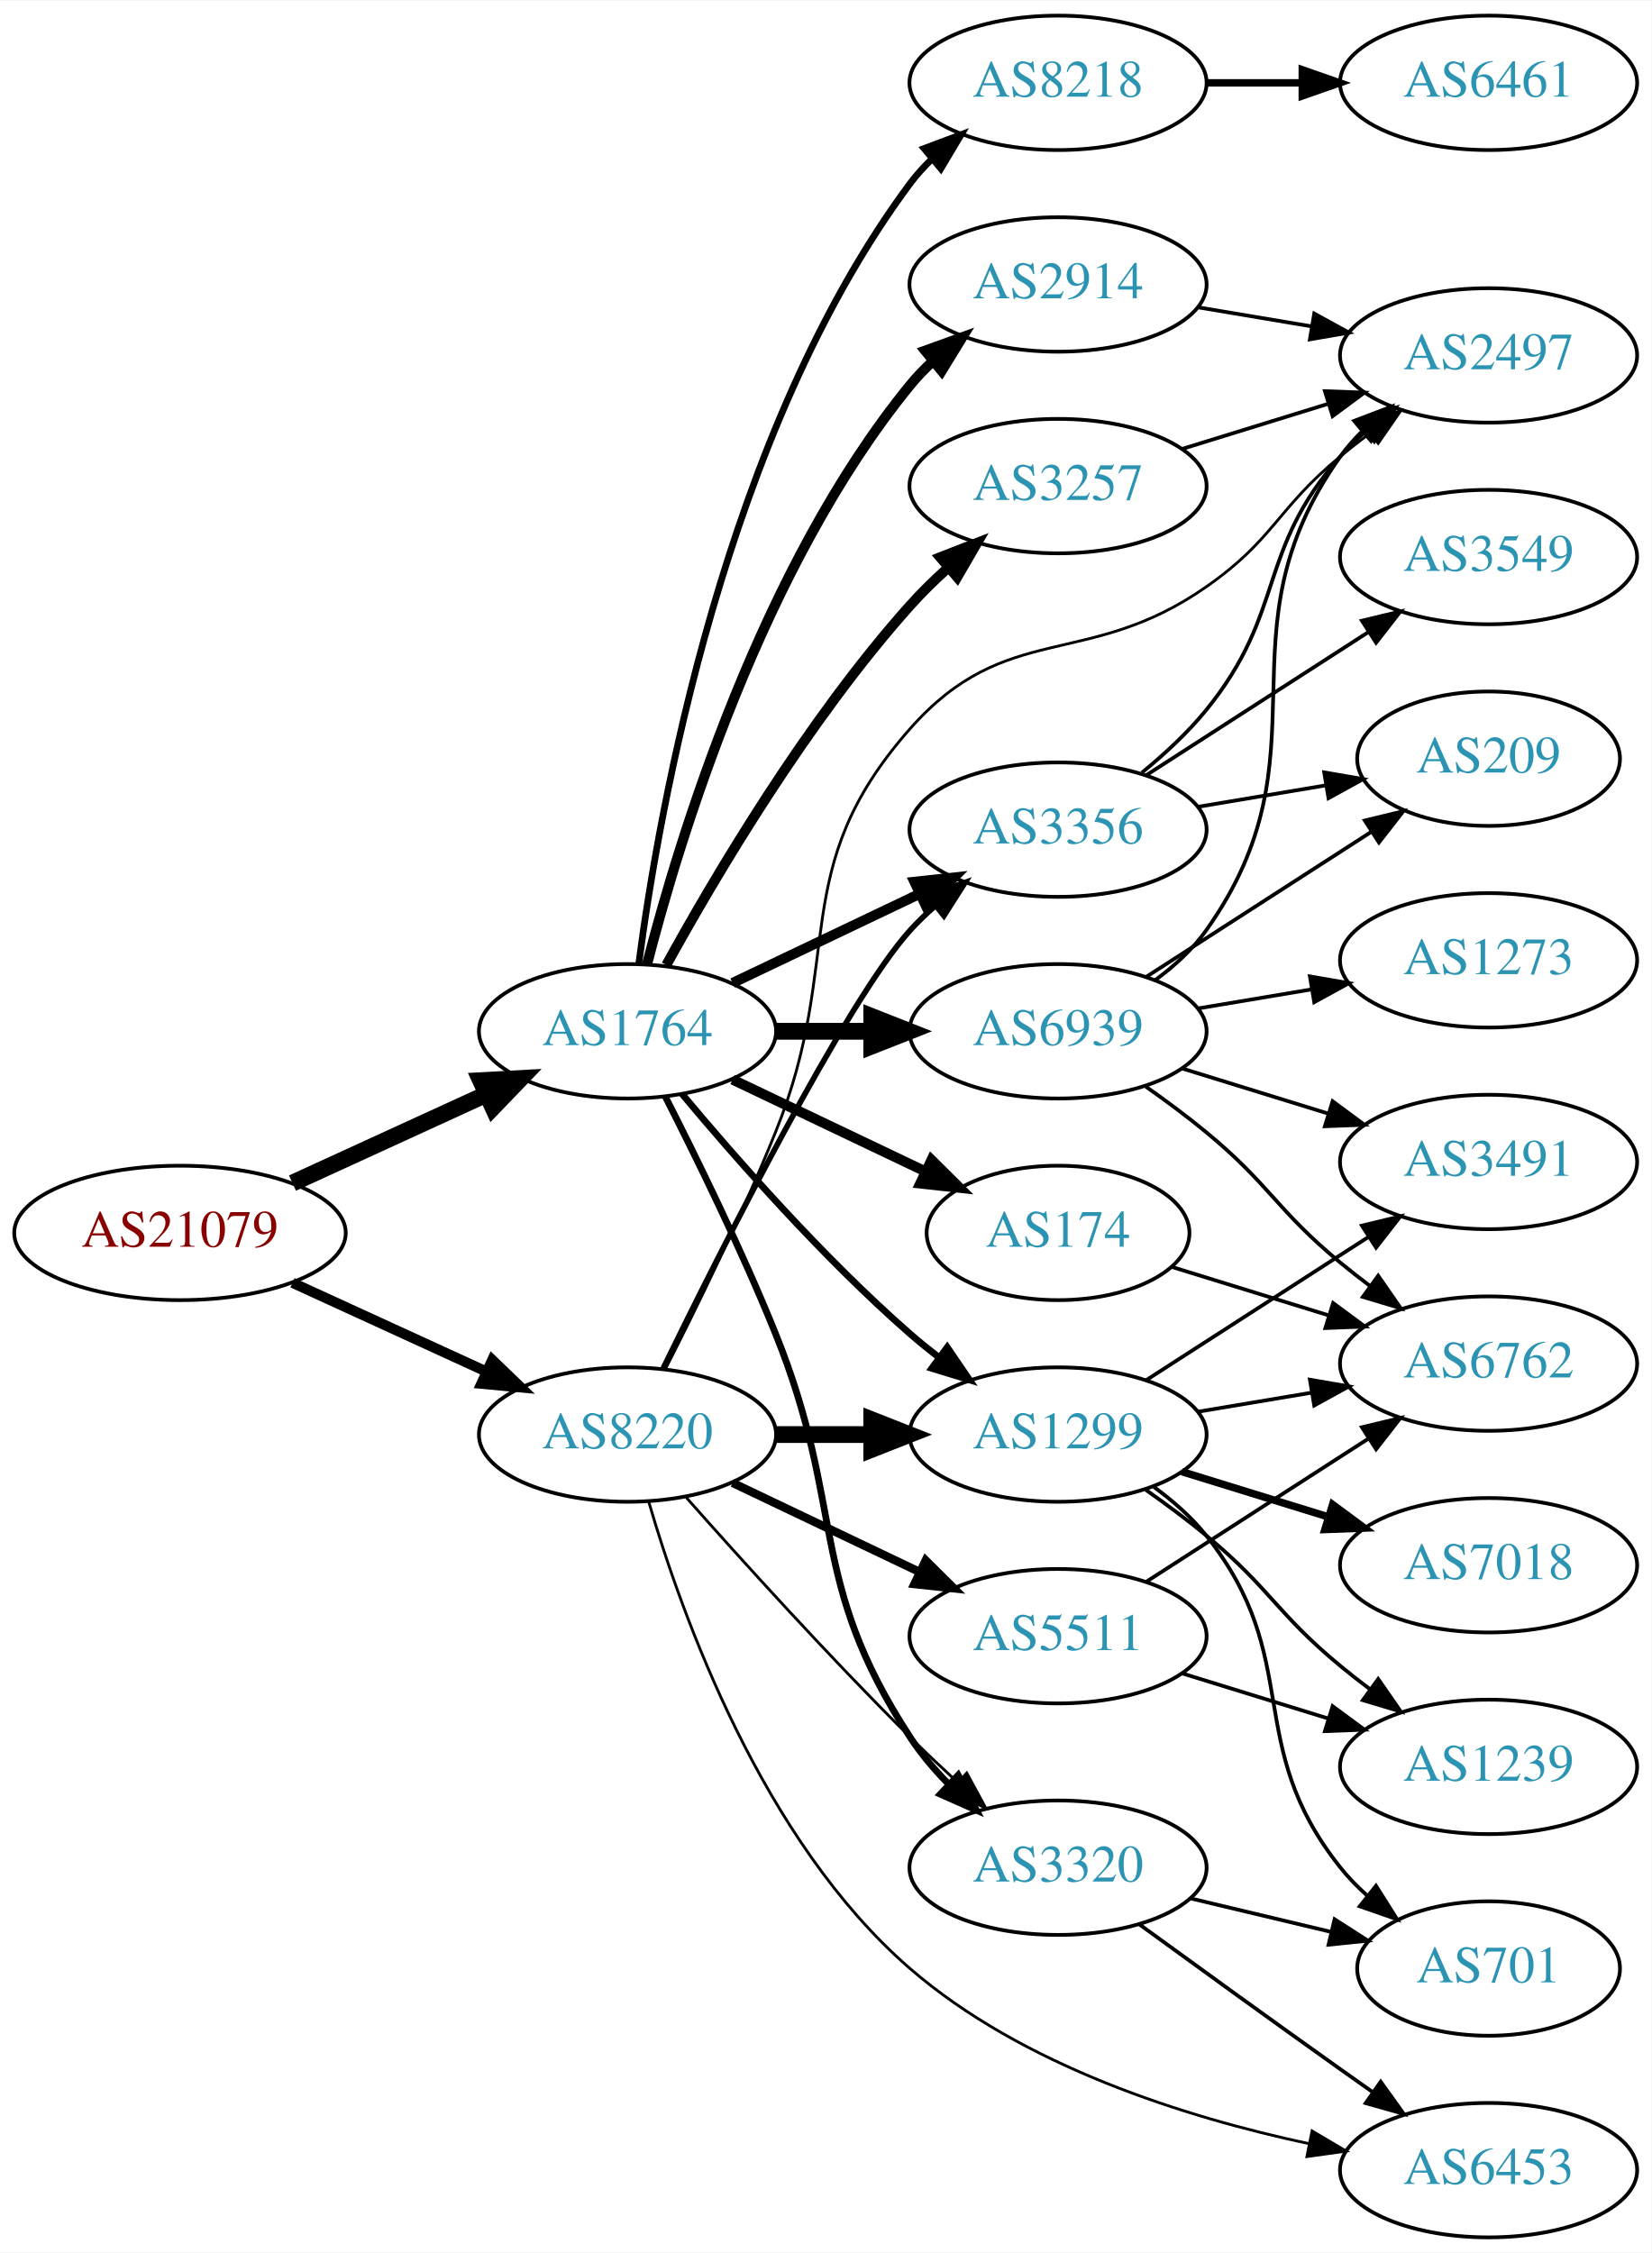
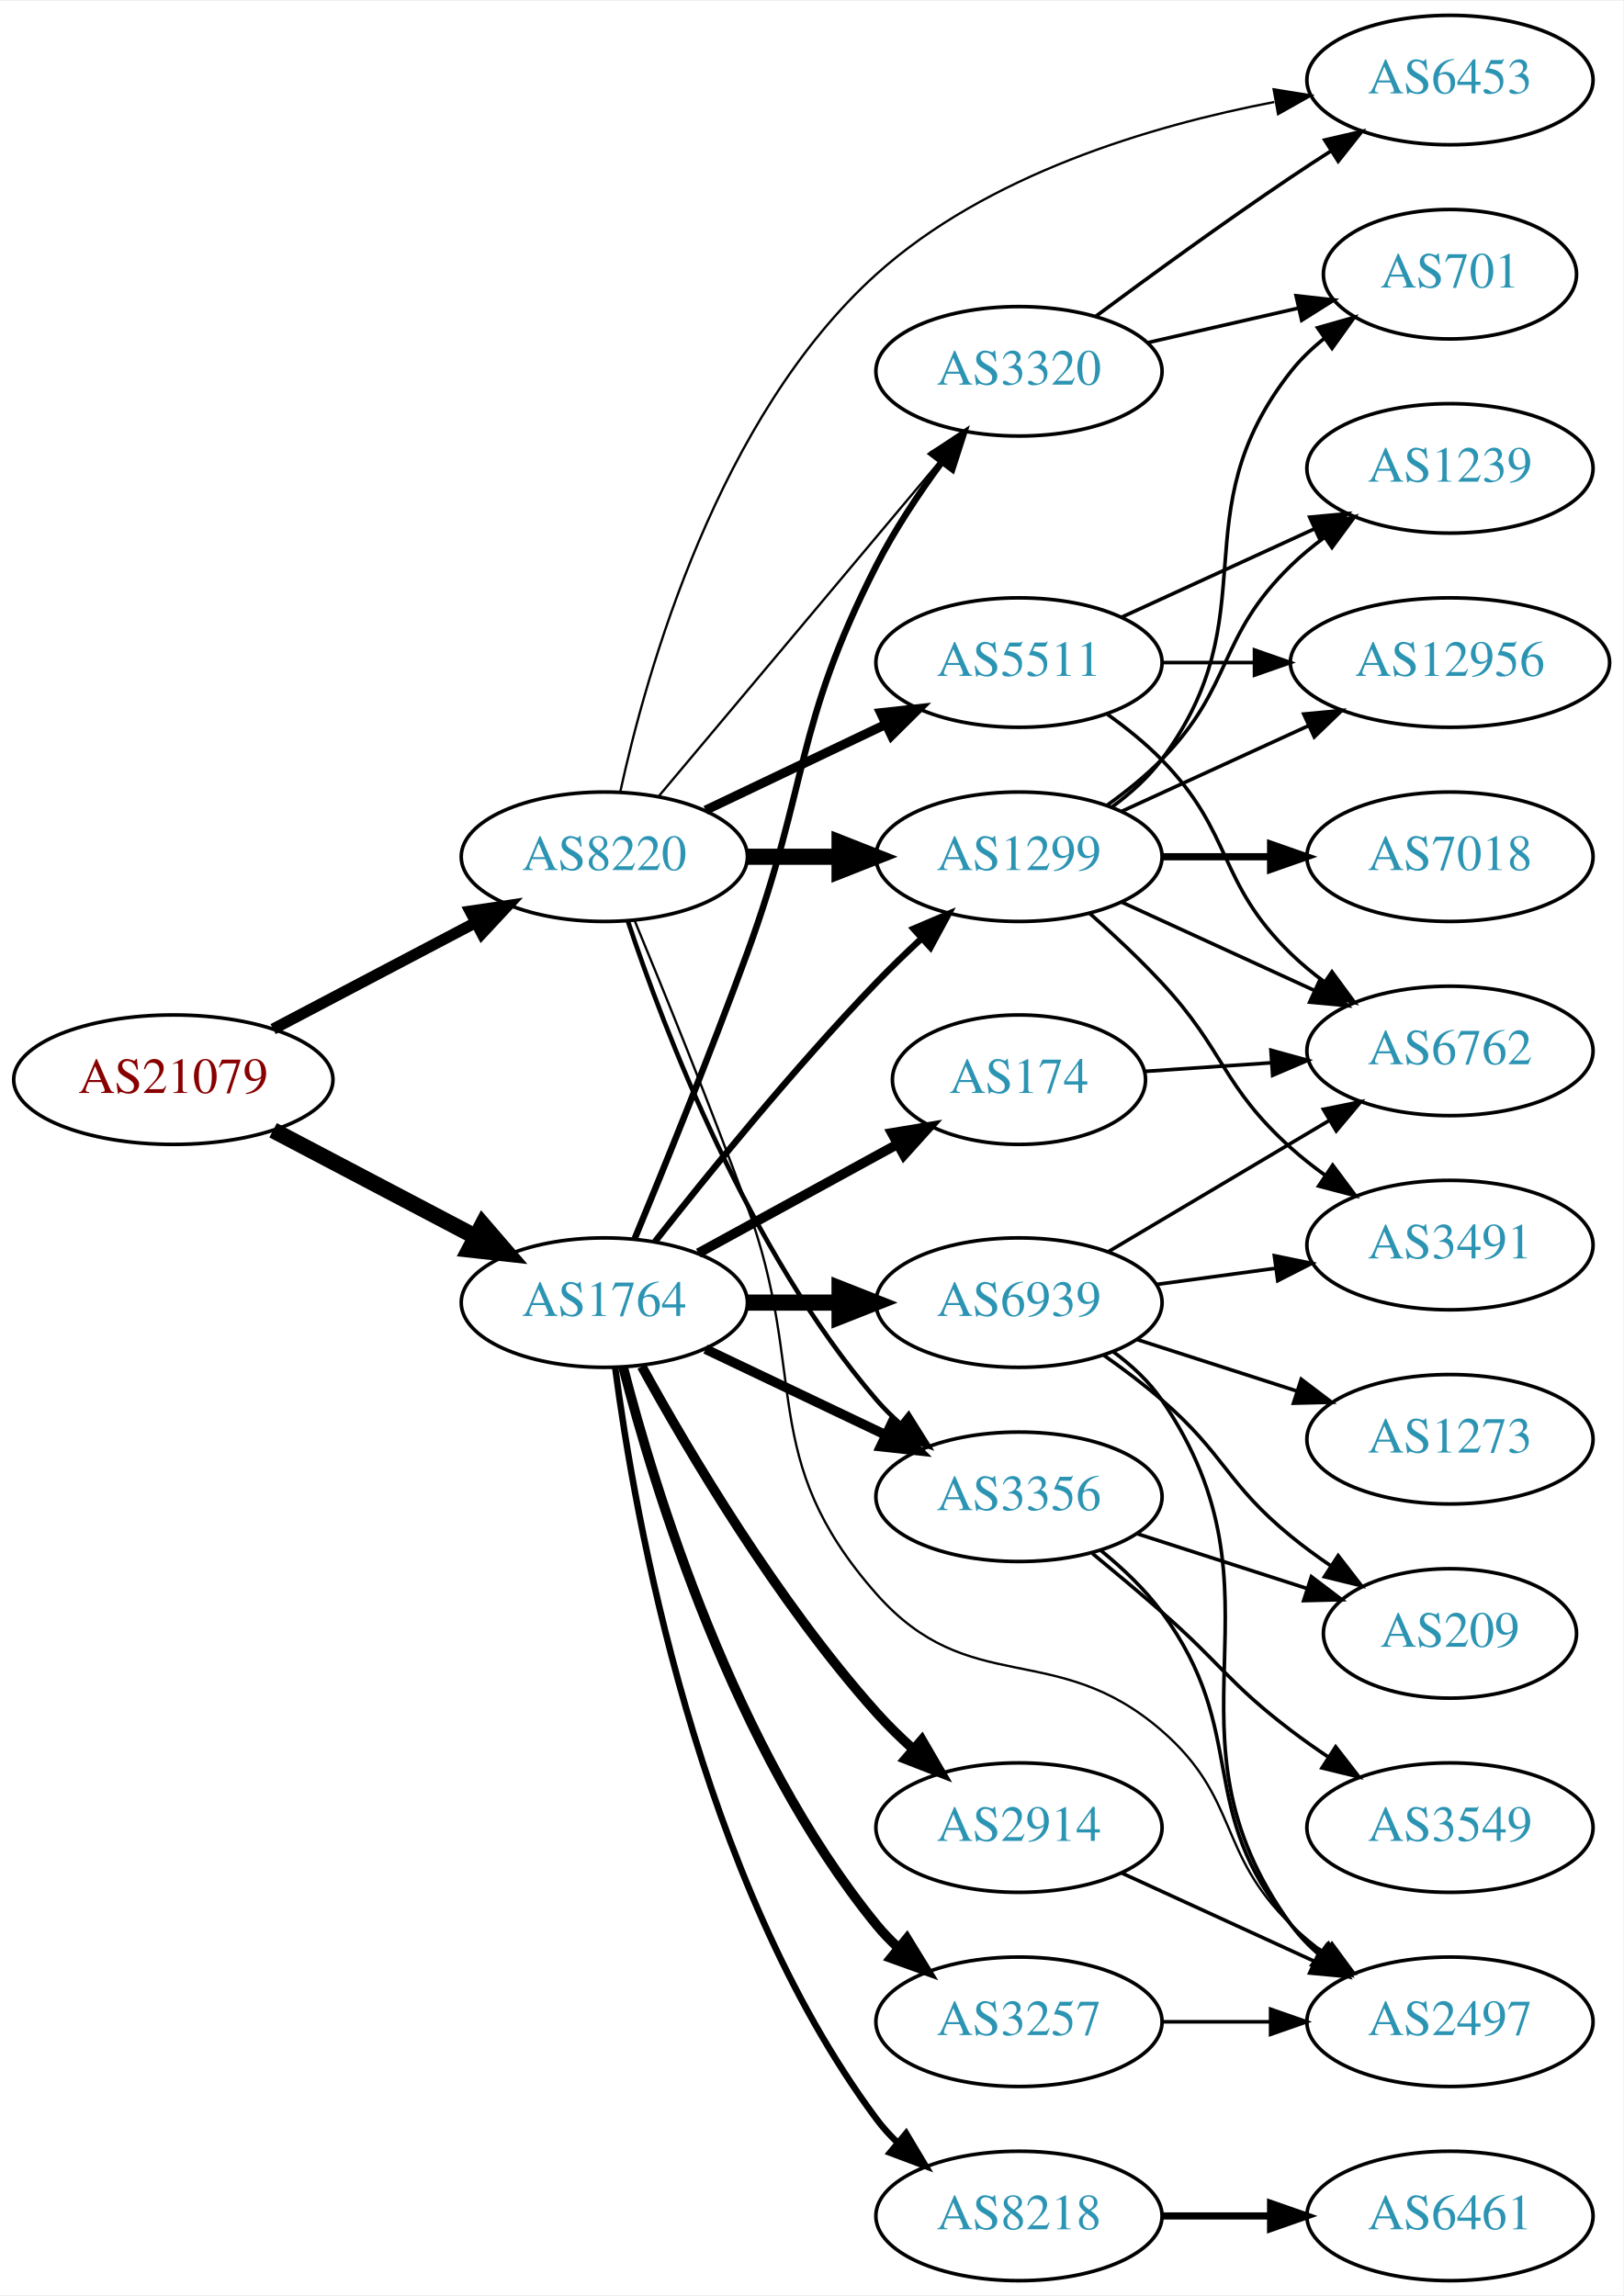
- <svg xmlns="http://www.w3.org/2000/svg" xmlns:xlink="http://www.w3.org/1999/xlink" width="442pt" height="603pt" viewBox="0.00 0.00 442.27 603.00">
-   <g id="graph0" class="graph" transform="scale(1 1) rotate(0) translate(4 599)">
-     <polygon fill="white" stroke="none" points="-4,4 -4,-599 438.271,-599 438.271,4 -4,4" />
+ <svg xmlns="http://www.w3.org/2000/svg" xmlns:xlink="http://www.w3.org/1999/xlink" width="451pt" height="638pt" viewBox="0.00 0.00 451.37 638.00">
+   <g id="graph0" class="graph" transform="scale(1 1) rotate(0) translate(4 634)">
+     <polygon fill="white" stroke="none" points="-4,4 -4,-634 447.37,-634 447.37,4 -4,4" />
    <g id="node1" class="node">
      <g id="a_node1">
        <a xlink:href="/asn/21079" xlink:title="AS21079 ~ Vienna, AT [AT]">
-           <ellipse fill="#ffffff" stroke="black" cx="44.196" cy="-269" rx="44.393" ry="18" />
-           <text text-anchor="middle" x="44.196" y="-265.3" font-family="Times,serif" font-size="14.00" fill="#880000">AS21079</text>
+           <ellipse fill="#ffffff" stroke="black" cx="44.196" cy="-334" rx="44.393" ry="18" />
+           <text text-anchor="middle" x="44.196" y="-330.3" font-family="Times,serif" font-size="14.00" fill="#880000">AS21079</text>
        </a>
      </g>
    </g>
    <g id="node2" class="node">
      <g id="a_node2">
        <a xlink:href="/asn/1764" xlink:title="AS1764 ~ NEXTLAYER-AS [AT]">
-           <ellipse fill="#ffffff" stroke="black" cx="164.039" cy="-323" rx="39.794" ry="18" />
-           <text text-anchor="middle" x="164.039" y="-319.3" font-family="Times,serif" font-size="14.00" fill="#2c94b3">AS1764</text>
+           <ellipse fill="#ffffff" stroke="black" cx="164.039" cy="-272" rx="39.794" ry="18" />
+           <text text-anchor="middle" x="164.039" y="-268.3" font-family="Times,serif" font-size="14.00" fill="#2c94b3">AS1764</text>
        </a>
      </g>
    </g>
    <g id="edge1" class="edge">
-       <path fill="none" stroke="black" stroke-width="4.5" d="M74.326,-282.348C89.937,-289.502 109.335,-298.391 126.007,-306.03" />
-       <polygon fill="black" stroke="black" stroke-width="4.5" points="124.727,-309.775 135.459,-310.362 128.008,-302.616 124.727,-309.775" />
+       <path fill="none" stroke="black" stroke-width="4.5" d="M71.936,-319.931C88.591,-311.169 110.193,-299.803 128.182,-290.339" />
+       <polygon fill="black" stroke="black" stroke-width="4.5" points="130.198,-293.728 137.214,-285.587 126.531,-286.759 130.198,-293.728" />
    </g>
    <g id="node3" class="node">
      <g id="a_node3">
        <a xlink:href="/asn/8220" xlink:title="AS8220 ~ COLT [GB]">
-           <ellipse fill="#ffffff" stroke="black" cx="164.039" cy="-215" rx="39.794" ry="18" />
-           <text text-anchor="middle" x="164.039" y="-211.3" font-family="Times,serif" font-size="14.00" fill="#2c94b3">AS8220</text>
+           <ellipse fill="#ffffff" stroke="black" cx="164.039" cy="-396" rx="39.794" ry="18" />
+           <text text-anchor="middle" x="164.039" y="-392.3" font-family="Times,serif" font-size="14.00" fill="#2c94b3">AS8220</text>
        </a>
      </g>
    </g>
    <g id="edge2" class="edge">
-       <path fill="none" stroke="black" stroke-width="2.739" d="M74.326,-255.652C89.937,-248.498 109.335,-239.609 126.007,-231.97" />
-       <polygon fill="black" stroke="black" stroke-width="2.739" points="127.826,-234.986 135.459,-227.638 124.91,-228.622 127.826,-234.986" />
+       <path fill="none" stroke="black" stroke-width="3.13" d="M71.936,-348.069C88.591,-356.831 110.193,-368.197 128.182,-377.661" />
+       <polygon fill="black" stroke="black" stroke-width="3.13" points="126.734,-380.854 137.214,-382.413 129.994,-374.659 126.734,-380.854" />
    </g>
    <g id="node4" class="node">
      <g id="a_node4">
-         <a xlink:href="/asn/8218" xlink:title="AS8218 ~ legacy Neotelecoms [FR]">
-           <ellipse fill="#ffffff" stroke="black" cx="279.332" cy="-577" rx="39.794" ry="18" />
-           <text text-anchor="middle" x="279.332" y="-573.3" font-family="Times,serif" font-size="14.00" fill="#2c94b3">AS8218</text>
+         <a xlink:href="/asn/174" xlink:title="AS174 ~ Cogent Communications [US]">
+           <ellipse fill="#ffffff" stroke="black" cx="279.332" cy="-334" rx="35.194" ry="18" />
+           <text text-anchor="middle" x="279.332" y="-330.3" font-family="Times,serif" font-size="14.00" fill="#2c94b3">AS174</text>
        </a>
      </g>
    </g>
    <g id="edge3" class="edge">
-       <path fill="none" stroke="black" stroke-width="1.8" d="M167.045,-340.97C172.377,-381.814 190.055,-483.25 239.685,-550 241.425,-552.34 243.429,-554.551 245.59,-556.625" />
-       <polygon fill="black" stroke="black" stroke-width="1.8" points="243.465,-559.411 253.386,-563.13 247.95,-554.036 243.465,-559.411" />
+       <path fill="none" stroke="black" stroke-width="2.7" d="M190.182,-285.76C206.503,-294.691 227.939,-306.423 245.586,-316.08" />
+       <polygon fill="black" stroke="black" stroke-width="2.7" points="243.969,-319.185 254.422,-320.915 247.33,-313.044 243.969,-319.185" />
    </g>
    <g id="node5" class="node">
      <g id="a_node5">
-         <a xlink:href="/asn/3257" xlink:title="AS3257 ~ GTT [DE]">
-           <ellipse fill="#ffffff" stroke="black" cx="279.332" cy="-469" rx="39.794" ry="18" />
-           <text text-anchor="middle" x="279.332" y="-465.3" font-family="Times,serif" font-size="14.00" fill="#2c94b3">AS3257</text>
+         <a xlink:href="/asn/2914" xlink:title="AS2914 ~ NTT America, Inc. [US]">
+           <ellipse fill="#ffffff" stroke="black" cx="279.332" cy="-126" rx="39.794" ry="18" />
+           <text text-anchor="middle" x="279.332" y="-122.3" font-family="Times,serif" font-size="14.00" fill="#2c94b3">AS2914</text>
        </a>
      </g>
    </g>
    <g id="edge4" class="edge">
-       <path fill="none" stroke="black" stroke-width="2.7" d="M174.442,-340.747C187.342,-364.196 212.093,-406.135 239.685,-437 242.773,-440.454 246.246,-443.854 249.811,-447.074" />
-       <polygon fill="black" stroke="black" stroke-width="2.7" points="247.775,-449.938 257.647,-453.784 252.328,-444.621 247.775,-449.938" />
+       <path fill="none" stroke="black" stroke-width="2.7" d="M174.442,-254.253C187.342,-230.804 212.093,-188.865 239.685,-158 242.773,-154.546 246.246,-151.146 249.811,-147.926" />
+       <polygon fill="black" stroke="black" stroke-width="2.7" points="252.328,-150.379 257.647,-141.216 247.775,-145.062 252.328,-150.379" />
    </g>
    <g id="node6" class="node">
      <g id="a_node6">
-         <a xlink:href="/asn/2914" xlink:title="AS2914 ~ NTT America, Inc. [US]">
-           <ellipse fill="#ffffff" stroke="black" cx="279.332" cy="-523" rx="39.794" ry="18" />
-           <text text-anchor="middle" x="279.332" y="-519.3" font-family="Times,serif" font-size="14.00" fill="#2c94b3">AS2914</text>
+         <a xlink:href="/asn/8218" xlink:title="AS8218 ~ legacy Neotelecoms [FR]">
+           <ellipse fill="#ffffff" stroke="black" cx="279.332" cy="-18" rx="39.794" ry="18" />
+           <text text-anchor="middle" x="279.332" y="-14.3" font-family="Times,serif" font-size="14.00" fill="#2c94b3">AS8218</text>
        </a>
      </g>
    </g>
    <g id="edge5" class="edge">
-       <path fill="none" stroke="black" stroke-width="2.7" d="M169.259,-340.905C177.849,-374.352 199.99,-447.329 239.685,-496 241.528,-498.26 243.606,-500.413 245.819,-502.446" />
-       <polygon fill="black" stroke="black" stroke-width="2.7" points="243.748,-505.274 253.712,-508.875 248.169,-499.846 243.748,-505.274" />
+       <path fill="none" stroke="black" stroke-width="1.8" d="M167.045,-254.03C172.377,-213.186 190.055,-111.75 239.685,-45 241.425,-42.66 243.429,-40.449 245.59,-38.375" />
+       <polygon fill="black" stroke="black" stroke-width="1.8" points="247.95,-40.964 253.386,-31.87 243.465,-35.59 247.95,-40.964" />
    </g>
    <g id="node7" class="node">
      <g id="a_node7">
-         <a xlink:href="/asn/174" xlink:title="AS174 ~ Cogent Communications [US]">
-           <ellipse fill="#ffffff" stroke="black" cx="279.332" cy="-269" rx="35.194" ry="18" />
-           <text text-anchor="middle" x="279.332" y="-265.3" font-family="Times,serif" font-size="14.00" fill="#2c94b3">AS174</text>
+         <a xlink:href="/asn/3257" xlink:title="AS3257 ~ GTT [DE]">
+           <ellipse fill="#ffffff" stroke="black" cx="279.332" cy="-72" rx="39.794" ry="18" />
+           <text text-anchor="middle" x="279.332" y="-68.3" font-family="Times,serif" font-size="14.00" fill="#2c94b3">AS3257</text>
        </a>
      </g>
    </g>
    <g id="edge6" class="edge">
-       <path fill="none" stroke="black" stroke-width="2.7" d="M192.175,-310.066C207.607,-302.71 227.092,-293.423 243.628,-285.541" />
-       <polygon fill="black" stroke="black" stroke-width="2.7" points="245.448,-288.551 252.969,-281.089 242.436,-282.232 245.448,-288.551" />
+       <path fill="none" stroke="black" stroke-width="2.7" d="M169.259,-254.095C177.849,-220.648 199.99,-147.671 239.685,-99 241.528,-96.74 243.606,-94.587 245.819,-92.553" />
+       <polygon fill="black" stroke="black" stroke-width="2.7" points="248.169,-95.154 253.712,-86.124 243.748,-89.726 248.169,-95.154" />
    </g>
    <g id="node8" class="node">
      <g id="a_node8">
        <a xlink:href="/asn/1299" xlink:title="AS1299 ~ Telia Carrier [EU]">
-           <ellipse fill="#ffffff" stroke="black" cx="279.332" cy="-215" rx="39.794" ry="18" />
-           <text text-anchor="middle" x="279.332" y="-211.3" font-family="Times,serif" font-size="14.00" fill="#2c94b3">AS1299</text>
+           <ellipse fill="#ffffff" stroke="black" cx="279.332" cy="-396" rx="39.794" ry="18" />
+           <text text-anchor="middle" x="279.332" y="-392.3" font-family="Times,serif" font-size="14.00" fill="#2c94b3">AS1299</text>
        </a>
      </g>
    </g>
    <g id="edge7" class="edge">
-       <path fill="none" stroke="black" stroke-width="1.8" d="M178.669,-306.183C192.951,-289.071 216.498,-262.255 239.685,-242 242.151,-239.846 244.789,-237.706 247.487,-235.628" />
-       <polygon fill="black" stroke="black" stroke-width="1.8" points="249.66,-238.375 255.641,-229.63 245.512,-232.736 249.66,-238.375" />
+       <path fill="none" stroke="black" stroke-width="1.8" d="M178.144,-288.99C192.564,-307.349 216.747,-337.173 239.685,-361 243.609,-365.076 247.92,-369.248 252.196,-373.226" />
+       <polygon fill="black" stroke="black" stroke-width="1.8" points="250.012,-375.97 259.763,-380.114 254.724,-370.794 250.012,-375.97" />
    </g>
    <g id="node9" class="node">
      <g id="a_node9">
-         <a xlink:href="/asn/3356" xlink:title="AS3356 ~ Level 3 Parent, LLC [US]">
-           <ellipse fill="#ffffff" stroke="black" cx="279.332" cy="-377" rx="39.794" ry="18" />
-           <text text-anchor="middle" x="279.332" y="-373.3" font-family="Times,serif" font-size="14.00" fill="#2c94b3">AS3356</text>
+         <a xlink:href="/asn/3320" xlink:title="AS3320 ~ DTAG [DE]">
+           <ellipse fill="#ffffff" stroke="black" cx="279.332" cy="-531" rx="39.794" ry="18" />
+           <text text-anchor="middle" x="279.332" y="-527.3" font-family="Times,serif" font-size="14.00" fill="#2c94b3">AS3320</text>
        </a>
      </g>
    </g>
    <g id="edge8" class="edge">
-       <path fill="none" stroke="black" stroke-width="2.7" d="M192.175,-335.934C207.169,-343.081 225.99,-352.052 242.213,-359.785" />
-       <polygon fill="black" stroke="black" stroke-width="2.7" points="240.884,-363.028 251.417,-364.171 243.895,-356.709 240.884,-363.028" />
+       <path fill="none" stroke="black" stroke-width="1.8" d="M172.47,-289.76C180.489,-309.122 193.479,-341.078 203.685,-369 221.056,-416.521 216.705,-431.923 239.685,-477 244.712,-486.86 251.403,-496.919 257.804,-505.641" />
+       <polygon fill="black" stroke="black" stroke-width="1.8" points="255.205,-508.006 264.035,-513.86 260.783,-503.777 255.205,-508.006" />
    </g>
    <g id="node10" class="node">
      <g id="a_node10">
-         <a xlink:href="/asn/3320" xlink:title="AS3320 ~ DTAG [DE]">
-           <ellipse fill="#ffffff" stroke="black" cx="279.332" cy="-99" rx="39.794" ry="18" />
-           <text text-anchor="middle" x="279.332" y="-95.3" font-family="Times,serif" font-size="14.00" fill="#2c94b3">AS3320</text>
+         <a xlink:href="/asn/3356" xlink:title="AS3356 ~ Level 3 Parent, LLC [US]">
+           <ellipse fill="#ffffff" stroke="black" cx="279.332" cy="-218" rx="39.794" ry="18" />
+           <text text-anchor="middle" x="279.332" y="-214.3" font-family="Times,serif" font-size="14.00" fill="#2c94b3">AS3356</text>
        </a>
      </g>
    </g>
    <g id="edge9" class="edge">
-       <path fill="none" stroke="black" stroke-width="1.8" d="M174.119,-305.583C182.388,-289.366 194.65,-264.397 203.685,-242 222.615,-195.078 212.029,-176.369 239.685,-134 242.58,-129.566 246.169,-125.33 249.985,-121.434" />
-       <polygon fill="black" stroke="black" stroke-width="1.8" points="252.585,-123.795 257.48,-114.398 247.794,-118.692 252.585,-123.795" />
+       <path fill="none" stroke="black" stroke-width="2.7" d="M192.175,-259.066C207.169,-251.919 225.99,-242.948 242.213,-235.215" />
+       <polygon fill="black" stroke="black" stroke-width="2.7" points="243.895,-238.291 251.417,-230.829 240.884,-231.972 243.895,-238.291" />
    </g>
    <g id="node11" class="node">
      <g id="a_node11">
        <a xlink:href="/asn/6939" xlink:title="AS6939 ~ Hurricane Electric LLC [US]">
-           <ellipse fill="#ffffff" stroke="black" cx="279.332" cy="-323" rx="39.794" ry="18" />
-           <text text-anchor="middle" x="279.332" y="-319.3" font-family="Times,serif" font-size="14.00" fill="#2c94b3">AS6939</text>
+           <ellipse fill="#ffffff" stroke="black" cx="279.332" cy="-272" rx="39.794" ry="18" />
+           <text text-anchor="middle" x="279.332" y="-268.3" font-family="Times,serif" font-size="14.00" fill="#2c94b3">AS6939</text>
        </a>
      </g>
    </g>
    <g id="edge10" class="edge">
-       <path fill="none" stroke="black" stroke-width="4.5" d="M203.711,-323C211.914,-323 220.678,-323 229.21,-323" />
-       <polygon fill="black" stroke="black" stroke-width="4.5" points="229.449,-326.938 239.449,-323 229.449,-319.063 229.449,-326.938" />
+       <path fill="none" stroke="black" stroke-width="4.5" d="M203.711,-272C211.914,-272 220.678,-272 229.21,-272" />
+       <polygon fill="black" stroke="black" stroke-width="4.5" points="229.449,-275.938 239.449,-272 229.449,-268.063 229.449,-275.938" />
+     </g>
+     <g id="edge12" class="edge">
+       <path fill="none" stroke="black" stroke-width="4.5" d="M203.711,-396C211.914,-396 220.678,-396 229.21,-396" />
+       <polygon fill="black" stroke="black" stroke-width="4.5" points="229.449,-399.938 239.449,-396 229.449,-392.063 229.449,-399.938" />
+     </g>
+     <g id="edge13" class="edge">
+       <path fill="none" stroke="black" stroke-width="0.643" d="M179.158,-412.825C198.833,-436.269 234.637,-478.934 257.415,-506.076" />
+       <polygon fill="black" stroke="black" stroke-width="0.643" points="254.925,-508.553 264.034,-513.963 260.287,-504.053 254.925,-508.553" />
    </g>
    <g id="edge15" class="edge">
-       <path fill="none" stroke="black" stroke-width="4.5" d="M203.711,-215C211.914,-215 220.678,-215 229.21,-215" />
-       <polygon fill="black" stroke="black" stroke-width="4.5" points="229.449,-218.938 239.449,-215 229.449,-211.063 229.449,-218.938" />
-     </g>
-     <g id="edge14" class="edge">
-       <path fill="none" stroke="black" stroke-width="1.5" d="M173.476,-232.511C189.095,-264.509 222.481,-330.893 239.685,-350 241.688,-352.224 243.906,-354.363 246.239,-356.397" />
-       <polygon fill="black" stroke="black" stroke-width="1.5" points="244.437,-359.433 254.458,-362.873 248.769,-353.935 244.437,-359.433" />
-     </g>
-     <g id="edge17" class="edge">
-       <path fill="none" stroke="black" stroke-width="0.75" d="M179.768,-198.145C194.526,-181.469 218.092,-155.407 239.685,-134 243.703,-130.017 248.062,-125.893 252.357,-121.933" />
-       <polygon fill="black" stroke="black" stroke-width="0.75" points="254.884,-124.367 259.93,-115.051 250.176,-119.186 254.884,-124.367" />
+       <path fill="none" stroke="black" stroke-width="1.286" d="M170.615,-378.042C180.638,-347.926 204.037,-286.47 239.685,-245 241.636,-242.731 243.818,-240.559 246.125,-238.503" />
+       <polygon fill="black" stroke="black" stroke-width="1.286" points="248.661,-240.957 254.298,-231.986 244.297,-235.484 248.661,-240.957" />
    </g>
    <g id="node13" class="node">
      <g id="a_node13">
-         <a xlink:href="/asn/6453" xlink:title="AS6453 ~ TATA COMMUNICATIONS (AMERICA) INC [US]">
-           <ellipse fill="#ffffff" stroke="black" cx="394.625" cy="-18" rx="39.794" ry="18" />
-           <text text-anchor="middle" x="394.625" y="-14.3" font-family="Times,serif" font-size="14.00" fill="#2c94b3">AS6453</text>
-         </a>
-       </g>
-     </g>
-     <g id="edge12" class="edge">
-       <path fill="none" stroke="black" stroke-width="0.75" d="M169.755,-196.905C178.511,-166.78 200.091,-106.277 239.685,-72 269.861,-45.877 313.462,-32.151 346.564,-25.089" />
-       <polygon fill="black" stroke="black" stroke-width="0.75" points="347.355,-28.5 356.473,-23.105 345.98,-21.637 347.355,-28.5" />
+         <a xlink:href="/asn/2497" xlink:title="AS2497 ~ Internet Initiative Japan Inc. [JP]">
+           <ellipse fill="#ffffff" stroke="black" cx="399.174" cy="-72" rx="39.794" ry="18" />
+           <text text-anchor="middle" x="399.174" y="-68.3" font-family="Times,serif" font-size="14.00" fill="#2c94b3">AS2497</text>
+         </a>
+       </g>
+     </g>
+     <g id="edge14" class="edge">
+       <path fill="none" stroke="black" stroke-width="0.643" d="M172.47,-378.24C180.489,-358.878 193.479,-326.922 203.685,-299 221.056,-251.479 206.215,-228.944 239.685,-191 265.536,-161.693 289.466,-178.616 318.978,-153 340.761,-134.092 334.285,-119.094 354.978,-99 357.823,-96.237 360.997,-93.614 364.297,-91.166" />
+       <polygon fill="black" stroke="black" stroke-width="0.643" points="366.363,-93.993 372.645,-85.462 362.414,-88.214 366.363,-93.993" />
    </g>
    <g id="node14" class="node">
      <g id="a_node14">
-         <a xlink:href="/asn/2497" xlink:title="AS2497 ~ Internet Initiative Japan Inc. [JP]">
-           <ellipse fill="#ffffff" stroke="black" cx="394.625" cy="-504" rx="39.794" ry="18" />
-           <text text-anchor="middle" x="394.625" y="-500.3" font-family="Times,serif" font-size="14.00" fill="#2c94b3">AS2497</text>
-         </a>
-       </g>
-     </g>
-     <g id="edge13" class="edge">
-       <path fill="none" stroke="black" stroke-width="0.75" d="M174.119,-232.417C182.388,-248.634 194.65,-273.603 203.685,-296 222.615,-342.922 206.215,-366.056 239.685,-404 265.536,-433.307 286.927,-419.641 318.978,-442 337.28,-454.767 337.775,-462.786 354.978,-477 357.502,-479.085 360.181,-481.178 362.904,-483.225" />
-       <polygon fill="black" stroke="black" stroke-width="0.75" points="360.951,-486.132 371.099,-489.176 365.064,-480.468 360.951,-486.132" />
+         <a xlink:href="/asn/6453" xlink:title="AS6453 ~ TATA COMMUNICATIONS (AMERICA) INC [US]">
+           <ellipse fill="#ffffff" stroke="black" cx="399.174" cy="-612" rx="39.794" ry="18" />
+           <text text-anchor="middle" x="399.174" y="-608.3" font-family="Times,serif" font-size="14.00" fill="#2c94b3">AS6453</text>
+         </a>
+       </g>
+     </g>
+     <g id="edge16" class="edge">
+       <path fill="none" stroke="black" stroke-width="0.643" d="M168.479,-414.107C175.721,-447.339 195.641,-518.29 239.685,-558 270.403,-585.695 315.933,-599.286 350.321,-605.895" />
+       <polygon fill="black" stroke="black" stroke-width="0.643" points="350.148,-609.419 360.607,-607.73 351.377,-602.528 350.148,-609.419" />
    </g>
    <g id="node15" class="node">
      <g id="a_node15">
        <a xlink:href="/asn/5511" xlink:title="AS5511 ~ Orange S.A. [FR]">
-           <ellipse fill="#ffffff" stroke="black" cx="279.332" cy="-161" rx="39.794" ry="18" />
-           <text text-anchor="middle" x="279.332" y="-157.3" font-family="Times,serif" font-size="14.00" fill="#2c94b3">AS5511</text>
-         </a>
-       </g>
-     </g>
-     <g id="edge16" class="edge">
-       <path fill="none" stroke="black" stroke-width="2.25" d="M192.175,-202.066C207.169,-194.919 225.99,-185.948 242.213,-178.215" />
-       <polygon fill="black" stroke="black" stroke-width="2.25" points="243.895,-181.291 251.417,-173.829 240.884,-174.972 243.895,-181.291" />
+           <ellipse fill="#ffffff" stroke="black" cx="279.332" cy="-450" rx="39.794" ry="18" />
+           <text text-anchor="middle" x="279.332" y="-446.3" font-family="Times,serif" font-size="14.00" fill="#2c94b3">AS5511</text>
+         </a>
+       </g>
+     </g>
+     <g id="edge17" class="edge">
+       <path fill="none" stroke="black" stroke-width="2.571" d="M192.175,-408.934C207.169,-416.081 225.99,-425.052 242.213,-432.785" />
+       <polygon fill="black" stroke="black" stroke-width="2.571" points="240.884,-436.028 251.417,-437.171 243.895,-429.709 240.884,-436.028" />
+     </g>
+     <g id="node17" class="node">
+       <g id="a_node17">
+         <a xlink:href="/asn/6762" xlink:title="AS6762 ~ TELECOM ITALIA SPARKLE S.p.A. [IT]">
+           <ellipse fill="#ffffff" stroke="black" cx="399.174" cy="-342" rx="39.794" ry="18" />
+           <text text-anchor="middle" x="399.174" y="-338.3" font-family="Times,serif" font-size="14.00" fill="#2c94b3">AS6762</text>
+         </a>
+       </g>
+     </g>
+     <g id="edge32" class="edge">
+       <path fill="none" stroke="black" d="M314.417,-336.314C325.352,-337.056 337.685,-337.894 349.457,-338.693" />
+       <polygon fill="black" stroke="black" points="349.394,-342.196 359.608,-339.382 349.869,-335.213 349.394,-342.196" />
+     </g>
+     <g id="edge38" class="edge">
+       <path fill="none" stroke="black" d="M307.96,-113.339C323.917,-106.027 344.188,-96.739 361.471,-88.819" />
+       <polygon fill="black" stroke="black" points="363.085,-91.929 370.718,-84.581 360.169,-85.565 363.085,-91.929" />
    </g>
    <g id="node12" class="node">
      <g id="a_node12">
        <a xlink:href="/asn/6461" xlink:title="AS6461 ~ Zayo Bandwidth [US]">
-           <ellipse fill="#ffffff" stroke="black" cx="394.625" cy="-577" rx="39.794" ry="18" />
-           <text text-anchor="middle" x="394.625" y="-573.3" font-family="Times,serif" font-size="14.00" fill="#2c94b3">AS6461</text>
+           <ellipse fill="#ffffff" stroke="black" cx="399.174" cy="-18" rx="39.794" ry="18" />
+           <text text-anchor="middle" x="399.174" y="-14.3" font-family="Times,serif" font-size="14.00" fill="#2c94b3">AS6461</text>
        </a>
      </g>
    </g>
    <g id="edge11" class="edge">
-       <path fill="none" stroke="black" stroke-width="2" d="M319.004,-577C327.207,-577 335.971,-577 344.503,-577" />
-       <polygon fill="black" stroke="black" stroke-width="2" points="344.742,-580.5 354.742,-577 344.742,-573.5 344.742,-580.5" />
-     </g>
-     <g id="edge37" class="edge">
-       <path fill="none" stroke="black" d="M312.494,-478.936C324.692,-482.705 338.767,-487.053 351.732,-491.058" />
-       <polygon fill="black" stroke="black" points="350.794,-494.431 361.382,-494.039 352.861,-487.743 350.794,-494.431" />
-     </g>
-     <g id="edge28" class="edge">
-       <path fill="none" stroke="black" d="M316.802,-516.884C326.505,-515.256 337.116,-513.477 347.271,-511.774" />
-       <polygon fill="black" stroke="black" points="347.939,-515.211 357.223,-510.105 346.781,-508.307 347.939,-515.211" />
-     </g>
-     <g id="node22" class="node">
-       <g id="a_node22">
-         <a xlink:href="/asn/6762" xlink:title="AS6762 ~ TELECOM ITALIA SPARKLE S.p.A. [IT]">
-           <ellipse fill="#ffffff" stroke="black" cx="394.625" cy="-234" rx="39.794" ry="18" />
-           <text text-anchor="middle" x="394.625" y="-230.3" font-family="Times,serif" font-size="14.00" fill="#2c94b3">AS6762</text>
-         </a>
-       </g>
-     </g>
-     <g id="edge36" class="edge">
-       <path fill="none" stroke="black" d="M309.802,-259.896C322.57,-255.951 337.751,-251.261 351.663,-246.963" />
-       <polygon fill="black" stroke="black" points="352.994,-250.215 361.516,-243.92 350.928,-243.527 352.994,-250.215" />
+       <path fill="none" stroke="black" stroke-width="2" d="M319.244,-18C328.798,-18 339.147,-18 349.11,-18" />
+       <polygon fill="black" stroke="black" stroke-width="2" points="349.302,-21.5 359.302,-18 349.302,-14.5 349.302,-21.5" />
+     </g>
+     <g id="edge39" class="edge">
+       <path fill="none" stroke="black" d="M319.244,-72C328.798,-72 339.147,-72 349.11,-72" />
+       <polygon fill="black" stroke="black" points="349.302,-75.5 359.302,-72 349.302,-68.5 349.302,-75.5" />
+     </g>
+     <g id="node16" class="node">
+       <g id="a_node16">
+         <a xlink:href="/asn/701" xlink:title="AS701 ~ UUNET [US]">
+           <ellipse fill="#ffffff" stroke="black" cx="399.174" cy="-558" rx="35.194" ry="18" />
+           <text text-anchor="middle" x="399.174" y="-554.3" font-family="Times,serif" font-size="14.00" fill="#2c94b3">AS701</text>
+         </a>
+       </g>
+     </g>
+     <g id="edge18" class="edge">
+       <path fill="none" stroke="black" d="M305.262,-409.882C310.338,-413.611 315.256,-418.016 318.978,-423 349.249,-463.542 323.679,-491.246 354.978,-531 357.625,-534.361 360.813,-537.417 364.245,-540.161" />
+       <polygon fill="black" stroke="black" points="362.358,-543.113 372.552,-546 366.383,-537.386 362.358,-543.113" />
+     </g>
+     <g id="edge19" class="edge">
+       <path fill="none" stroke="black" d="M307.96,-383.339C323.917,-376.027 344.188,-366.739 361.471,-358.819" />
+       <polygon fill="black" stroke="black" points="363.085,-361.929 370.718,-354.581 360.169,-355.565 363.085,-361.929" />
    </g>
    <g id="node18" class="node">
      <g id="a_node18">
-         <a xlink:href="/asn/3491" xlink:title="AS3491 ~ PCCW Global, Inc. [US]">
-           <ellipse fill="#ffffff" stroke="black" cx="394.625" cy="-288" rx="39.794" ry="18" />
-           <text text-anchor="middle" x="394.625" y="-284.3" font-family="Times,serif" font-size="14.00" fill="#2c94b3">AS3491</text>
-         </a>
-       </g>
-     </g>
-     <g id="edge21" class="edge">
-       <path fill="none" stroke="black" d="M302.986,-229.597C320.044,-240.589 343.628,-255.785 362.463,-267.921" />
-       <polygon fill="black" stroke="black" points="360.708,-270.954 371.01,-273.428 364.499,-265.069 360.708,-270.954" />
+         <a xlink:href="/asn/12956" xlink:title="AS12956 ~ TELXIUS [ES]">
+           <ellipse fill="#ffffff" stroke="black" cx="399.174" cy="-450" rx="44.393" ry="18" />
+           <text text-anchor="middle" x="399.174" y="-446.3" font-family="Times,serif" font-size="14.00" fill="#2c94b3">AS12956</text>
+         </a>
+       </g>
+     </g>
+     <g id="edge20" class="edge">
+       <path fill="none" stroke="black" d="M307.96,-408.661C323.458,-415.762 343.025,-424.728 359.971,-432.494" />
+       <polygon fill="black" stroke="black" points="358.525,-435.681 369.074,-436.665 361.441,-429.317 358.525,-435.681" />
    </g>
    <g id="node19" class="node">
      <g id="a_node19">
-         <a xlink:href="/asn/7018" xlink:title="AS7018 ~ AT&amp;T Services, Inc. [US]">
-           <ellipse fill="#ffffff" stroke="black" cx="394.625" cy="-180" rx="39.794" ry="18" />
-           <text text-anchor="middle" x="394.625" y="-176.3" font-family="Times,serif" font-size="14.00" fill="#2c94b3">AS7018</text>
-         </a>
-       </g>
-     </g>
-     <g id="edge22" class="edge">
-       <path fill="none" stroke="black" stroke-width="2" d="M312.494,-205.064C324.692,-201.295 338.767,-196.947 351.732,-192.942" />
-       <polygon fill="black" stroke="black" stroke-width="2" points="352.861,-196.257 361.382,-189.961 350.794,-189.569 352.861,-196.257" />
+         <a xlink:href="/asn/3491" xlink:title="AS3491 ~ PCCW Global, Inc. [US]">
+           <ellipse fill="#ffffff" stroke="black" cx="399.174" cy="-288" rx="39.794" ry="18" />
+           <text text-anchor="middle" x="399.174" y="-284.3" font-family="Times,serif" font-size="14.00" fill="#2c94b3">AS3491</text>
+         </a>
+       </g>
+     </g>
+     <g id="edge21" class="edge">
+       <path fill="none" stroke="black" d="M299.024,-380.232C305.566,-374.417 312.811,-367.627 318.978,-361 336.664,-341.995 335.679,-332.365 354.978,-315 357.926,-312.347 361.167,-309.795 364.507,-307.391" />
+       <polygon fill="black" stroke="black" points="366.562,-310.227 372.906,-301.741 362.655,-304.418 366.562,-310.227" />
    </g>
    <g id="node20" class="node">
      <g id="a_node20">
-         <a xlink:href="/asn/701" xlink:title="AS701 ~ UUNET [US]">
-           <ellipse fill="#ffffff" stroke="black" cx="394.625" cy="-72" rx="35.194" ry="18" />
-           <text text-anchor="middle" x="394.625" y="-68.3" font-family="Times,serif" font-size="14.00" fill="#2c94b3">AS701</text>
-         </a>
-       </g>
-     </g>
-     <g id="edge23" class="edge">
-       <path fill="none" stroke="black" d="M305.034,-200.942C310.122,-197.221 315.102,-192.865 318.978,-188 345.564,-154.626 328.392,-132.374 354.978,-99 357.069,-96.375 359.481,-93.899 362.059,-91.59" />
-       <polygon fill="black" stroke="black" points="364.47,-94.145 370.129,-85.189 360.119,-88.661 364.47,-94.145" />
+         <a xlink:href="/asn/7018" xlink:title="AS7018 ~ AT&amp;T Services, Inc. [US]">
+           <ellipse fill="#ffffff" stroke="black" cx="399.174" cy="-396" rx="39.794" ry="18" />
+           <text text-anchor="middle" x="399.174" y="-392.3" font-family="Times,serif" font-size="14.00" fill="#2c94b3">AS7018</text>
+         </a>
+       </g>
+     </g>
+     <g id="edge22" class="edge">
+       <path fill="none" stroke="black" stroke-width="2" d="M319.244,-396C328.798,-396 339.147,-396 349.11,-396" />
+       <polygon fill="black" stroke="black" stroke-width="2" points="349.302,-399.5 359.302,-396 349.302,-392.5 349.302,-399.5" />
    </g>
    <g id="node21" class="node">
      <g id="a_node21">
        <a xlink:href="/asn/1239" xlink:title="AS1239 ~ Sprint [US]">
-           <ellipse fill="#ffffff" stroke="black" cx="394.625" cy="-126" rx="39.794" ry="18" />
-           <text text-anchor="middle" x="394.625" y="-122.3" font-family="Times,serif" font-size="14.00" fill="#2c94b3">AS1239</text>
+           <ellipse fill="#ffffff" stroke="black" cx="399.174" cy="-504" rx="39.794" ry="18" />
+           <text text-anchor="middle" x="399.174" y="-500.3" font-family="Times,serif" font-size="14.00" fill="#2c94b3">AS1239</text>
+         </a>
+       </g>
+     </g>
+     <g id="edge23" class="edge">
+       <path fill="none" stroke="black" d="M303.926,-410.389C309.182,-414.148 314.513,-418.437 318.978,-423 339.151,-443.617 334.285,-456.906 354.978,-477 357.823,-479.763 360.997,-482.386 364.297,-484.834" />
+       <polygon fill="black" stroke="black" points="362.414,-487.786 372.645,-490.538 366.363,-482.006 362.414,-487.786" />
+     </g>
+     <g id="edge31" class="edge">
+       <path fill="none" stroke="black" d="M300.662,-546.277C315.524,-557.304 336.269,-572.407 354.978,-585 358.527,-587.389 362.277,-589.839 366.026,-592.242" />
+       <polygon fill="black" stroke="black" points="364.352,-595.325 374.674,-597.712 368.094,-589.409 364.352,-595.325" />
+     </g>
+     <g id="edge30" class="edge">
+       <path fill="none" stroke="black" d="M315.051,-538.955C328.143,-541.955 343.166,-545.396 356.806,-548.522" />
+       <polygon fill="black" stroke="black" points="356.384,-552.016 366.914,-550.838 357.948,-545.193 356.384,-552.016" />
+     </g>
+     <g id="edge26" class="edge">
+       <path fill="none" stroke="black" d="M302.135,-203.041C308.164,-198.136 314.323,-192.308 318.978,-186 343.826,-152.33 327.948,-130.945 354.978,-99 357.406,-96.131 360.218,-93.47 363.22,-91.028" />
+       <polygon fill="black" stroke="black" points="365.409,-93.764 371.477,-85.079 361.317,-88.085 365.409,-93.764" />
+     </g>
+     <g id="node22" class="node">
+       <g id="a_node22">
+         <a xlink:href="/asn/3549" xlink:title="AS3549 ~ Level 3 Parent, LLC [US]">
+           <ellipse fill="#ffffff" stroke="black" cx="399.174" cy="-126" rx="39.794" ry="18" />
+           <text text-anchor="middle" x="399.174" y="-122.3" font-family="Times,serif" font-size="14.00" fill="#2c94b3">AS3549</text>
        </a>
      </g>
    </g>
    <g id="edge24" class="edge">
-       <path fill="none" stroke="black" d="M302.857,-200.176C308.264,-196.371 313.93,-192.171 318.978,-188 336.181,-173.786 337.775,-167.214 354.978,-153 357.502,-150.915 360.181,-148.822 362.904,-146.775" />
-       <polygon fill="black" stroke="black" points="365.064,-149.532 371.099,-140.824 360.951,-143.868 365.064,-149.532" />
-     </g>
-     <g id="edge25" class="edge">
-       <path fill="none" stroke="black" d="M316.802,-221.116C326.505,-222.744 337.116,-224.523 347.271,-226.226" />
-       <polygon fill="black" stroke="black" points="346.781,-229.693 357.223,-227.895 347.939,-222.789 346.781,-229.693" />
-     </g>
-     <g id="edge19" class="edge">
-       <path fill="none" stroke="black" d="M301.765,-392.245C307.784,-397.159 314.03,-402.919 318.978,-409 340.561,-435.524 332.328,-451.38 354.978,-477 356.96,-479.242 359.164,-481.394 361.487,-483.437" />
-       <polygon fill="black" stroke="black" points="359.675,-486.466 369.688,-489.929 364.02,-480.978 359.675,-486.466" />
-     </g>
-     <g id="node16" class="node">
-       <g id="a_node16">
-         <a xlink:href="/asn/3549" xlink:title="AS3549 ~ Level 3 Parent, LLC [US]">
-           <ellipse fill="#ffffff" stroke="black" cx="394.625" cy="-450" rx="39.794" ry="18" />
-           <text text-anchor="middle" x="394.625" y="-446.3" font-family="Times,serif" font-size="14.00" fill="#2c94b3">AS3549</text>
-         </a>
-       </g>
-     </g>
-     <g id="edge18" class="edge">
-       <path fill="none" stroke="black" d="M302.986,-391.597C320.044,-402.589 343.628,-417.785 362.463,-429.921" />
-       <polygon fill="black" stroke="black" points="360.708,-432.954 371.01,-435.428 364.499,-427.069 360.708,-432.954" />
-     </g>
-     <g id="node17" class="node">
-       <g id="a_node17">
-         <a xlink:href="/asn/209" xlink:title="AS209 ~ CenturyLink Communications, LLC [US]">
-           <ellipse fill="#ffffff" stroke="black" cx="394.625" cy="-396" rx="35.194" ry="18" />
-           <text text-anchor="middle" x="394.625" y="-392.3" font-family="Times,serif" font-size="14.00" fill="#2c94b3">AS209</text>
-         </a>
-       </g>
-     </g>
-     <g id="edge20" class="edge">
-       <path fill="none" stroke="black" d="M316.802,-383.116C327.697,-384.944 339.738,-386.963 350.992,-388.85" />
-       <polygon fill="black" stroke="black" points="350.609,-392.335 361.05,-390.537 351.767,-385.431 350.609,-392.335" />
-     </g>
-     <g id="edge29" class="edge">
-       <path fill="none" stroke="black" d="M301.18,-83.778C316.114,-72.909 336.727,-57.975 354.978,-45 357.799,-42.995 360.742,-40.915 363.69,-38.841" />
-       <polygon fill="black" stroke="black" points="365.736,-41.681 371.914,-33.074 361.717,-35.95 365.736,-41.681" />
-     </g>
-     <g id="edge30" class="edge">
-       <path fill="none" stroke="black" d="M314.939,-90.752C326.733,-87.942 340.038,-84.771 352.306,-81.847" />
-       <polygon fill="black" stroke="black" points="353.394,-85.186 362.311,-79.463 351.772,-78.376 353.394,-85.186" />
-     </g>
-     <g id="edge35" class="edge">
-       <path fill="none" stroke="black" d="M305.432,-336.758C310.499,-340.494 315.371,-344.932 318.978,-350 353,-397.797 320.957,-429.203 354.978,-477 356.669,-479.375 358.638,-481.613 360.774,-483.704" />
-       <polygon fill="black" stroke="black" points="358.624,-486.469 368.524,-490.242 363.137,-481.119 358.624,-486.469" />
-     </g>
-     <g id="edge32" class="edge">
-       <path fill="none" stroke="black" d="M302.986,-337.597C320.267,-348.732 344.246,-364.183 363.199,-376.395" />
-       <polygon fill="black" stroke="black" points="361.478,-379.45 371.779,-381.924 365.269,-373.566 361.478,-379.45" />
-     </g>
-     <g id="edge31" class="edge">
-       <path fill="none" stroke="black" d="M312.494,-313.064C324.692,-309.295 338.767,-304.947 351.732,-300.942" />
-       <polygon fill="black" stroke="black" points="352.861,-304.257 361.382,-297.961 350.794,-297.569 352.861,-304.257" />
-     </g>
-     <g id="edge33" class="edge">
-       <path fill="none" stroke="black" d="M302.857,-308.176C308.264,-304.371 313.93,-300.171 318.978,-296 336.181,-281.786 337.775,-275.214 354.978,-261 357.502,-258.915 360.181,-256.822 362.904,-254.775" />
-       <polygon fill="black" stroke="black" points="365.064,-257.532 371.099,-248.824 360.951,-251.868 365.064,-257.532" />
+       <path fill="none" stroke="black" d="M299.756,-202.237C305.954,-197.123 312.805,-191.379 318.978,-186 335.342,-171.741 337.703,-166.141 354.978,-153 358.304,-150.47 361.874,-147.954 365.484,-145.534" />
+       <polygon fill="black" stroke="black" points="367.392,-148.468 373.885,-140.096 363.589,-142.591 367.392,-148.468" />
    </g>
    <g id="node23" class="node">
      <g id="a_node23">
+         <a xlink:href="/asn/209" xlink:title="AS209 ~ CenturyLink Communications, LLC [US]">
+           <ellipse fill="#ffffff" stroke="black" cx="399.174" cy="-180" rx="35.194" ry="18" />
+           <text text-anchor="middle" x="399.174" y="-176.3" font-family="Times,serif" font-size="14.00" fill="#2c94b3">AS209</text>
+         </a>
+       </g>
+     </g>
+     <g id="edge25" class="edge">
+       <path fill="none" stroke="black" d="M312.221,-207.717C326.759,-203.029 344.1,-197.437 359.386,-192.508" />
+       <polygon fill="black" stroke="black" points="360.641,-195.78 369.085,-189.38 358.493,-189.118 360.641,-195.78" />
+     </g>
+     <g id="edge35" class="edge">
+       <path fill="none" stroke="black" d="M305.562,-258.333C310.623,-254.592 315.459,-250.129 318.978,-245 356.79,-189.893 315.769,-153.122 354.978,-99 357.183,-95.956 359.847,-93.179 362.756,-90.663" />
+       <polygon fill="black" stroke="black" points="364.951,-93.392 370.882,-84.614 360.771,-87.778 364.951,-93.392" />
+     </g>
+     <g id="edge34" class="edge">
+       <path fill="none" stroke="black" d="M304.179,-286.166C321.829,-296.65 346.08,-311.056 365.529,-322.608" />
+       <polygon fill="black" stroke="black" points="363.977,-325.758 374.362,-327.856 367.552,-319.739 363.977,-325.758" />
+     </g>
+     <g id="edge36" class="edge">
+       <path fill="none" stroke="black" d="M317.618,-277.062C328.149,-278.492 339.752,-280.068 350.792,-281.567" />
+       <polygon fill="black" stroke="black" points="350.346,-285.038 360.726,-282.916 351.288,-278.102 350.346,-285.038" />
+     </g>
+     <g id="edge33" class="edge">
+       <path fill="none" stroke="black" d="M302.98,-257.322C308.383,-253.513 314.017,-249.274 318.978,-245 336.604,-229.816 336.969,-221.728 354.978,-207 358.461,-204.152 362.265,-201.369 366.126,-198.739" />
+       <polygon fill="black" stroke="black" points="368.086,-201.639 374.565,-193.257 364.272,-195.769 368.086,-201.639" />
+     </g>
+     <g id="node24" class="node">
+       <g id="a_node24">
        <a xlink:href="/asn/1273" xlink:title="AS1273 ~ Vodafone Group PLC [EU]">
-           <ellipse fill="#ffffff" stroke="black" cx="394.625" cy="-342" rx="39.794" ry="18" />
-           <text text-anchor="middle" x="394.625" y="-338.3" font-family="Times,serif" font-size="14.00" fill="#2c94b3">AS1273</text>
-         </a>
-       </g>
-     </g>
-     <g id="edge34" class="edge">
-       <path fill="none" stroke="black" d="M316.802,-329.116C326.505,-330.744 337.116,-332.523 347.271,-334.226" />
-       <polygon fill="black" stroke="black" points="346.781,-337.693 357.223,-335.895 347.939,-330.789 346.781,-337.693" />
-     </g>
-     <g id="edge26" class="edge">
-       <path fill="none" stroke="black" d="M312.494,-151.064C324.692,-147.295 338.767,-142.947 351.732,-138.942" />
-       <polygon fill="black" stroke="black" points="352.861,-142.257 361.382,-135.961 350.794,-135.569 352.861,-142.257" />
+           <ellipse fill="#ffffff" stroke="black" cx="399.174" cy="-234" rx="39.794" ry="18" />
+           <text text-anchor="middle" x="399.174" y="-230.3" font-family="Times,serif" font-size="14.00" fill="#2c94b3">AS1273</text>
+         </a>
+       </g>
+     </g>
+     <g id="edge37" class="edge">
+       <path fill="none" stroke="black" d="M312.221,-261.717C325.846,-257.323 341.932,-252.136 356.481,-247.445" />
+       <polygon fill="black" stroke="black" points="357.816,-250.692 366.259,-244.292 355.667,-244.03 357.816,-250.692" />
+     </g>
+     <g id="edge28" class="edge">
+       <path fill="none" stroke="black" d="M303.926,-435.611C309.182,-431.852 314.513,-427.563 318.978,-423 339.151,-402.383 334.285,-389.094 354.978,-369 357.823,-366.237 360.997,-363.614 364.297,-361.166" />
+       <polygon fill="black" stroke="black" points="366.363,-363.994 372.645,-355.462 362.414,-358.214 366.363,-363.994" />
+     </g>
+     <g id="edge29" class="edge">
+       <path fill="none" stroke="black" d="M319.244,-450C327.347,-450 336.022,-450 344.548,-450" />
+       <polygon fill="black" stroke="black" points="344.826,-453.5 354.826,-450 344.826,-446.5 344.826,-453.5" />
    </g>
    <g id="edge27" class="edge">
-       <path fill="none" stroke="black" d="M302.986,-175.597C320.044,-186.589 343.628,-201.785 362.463,-213.921" />
-       <polygon fill="black" stroke="black" points="360.708,-216.954 371.01,-219.428 364.499,-211.069 360.708,-216.954" />
+       <path fill="none" stroke="black" d="M307.96,-462.661C323.917,-469.973 344.188,-479.261 361.471,-487.181" />
+       <polygon fill="black" stroke="black" points="360.169,-490.435 370.718,-491.419 363.085,-484.071 360.169,-490.435" />
    </g>
  </g>
</svg>
